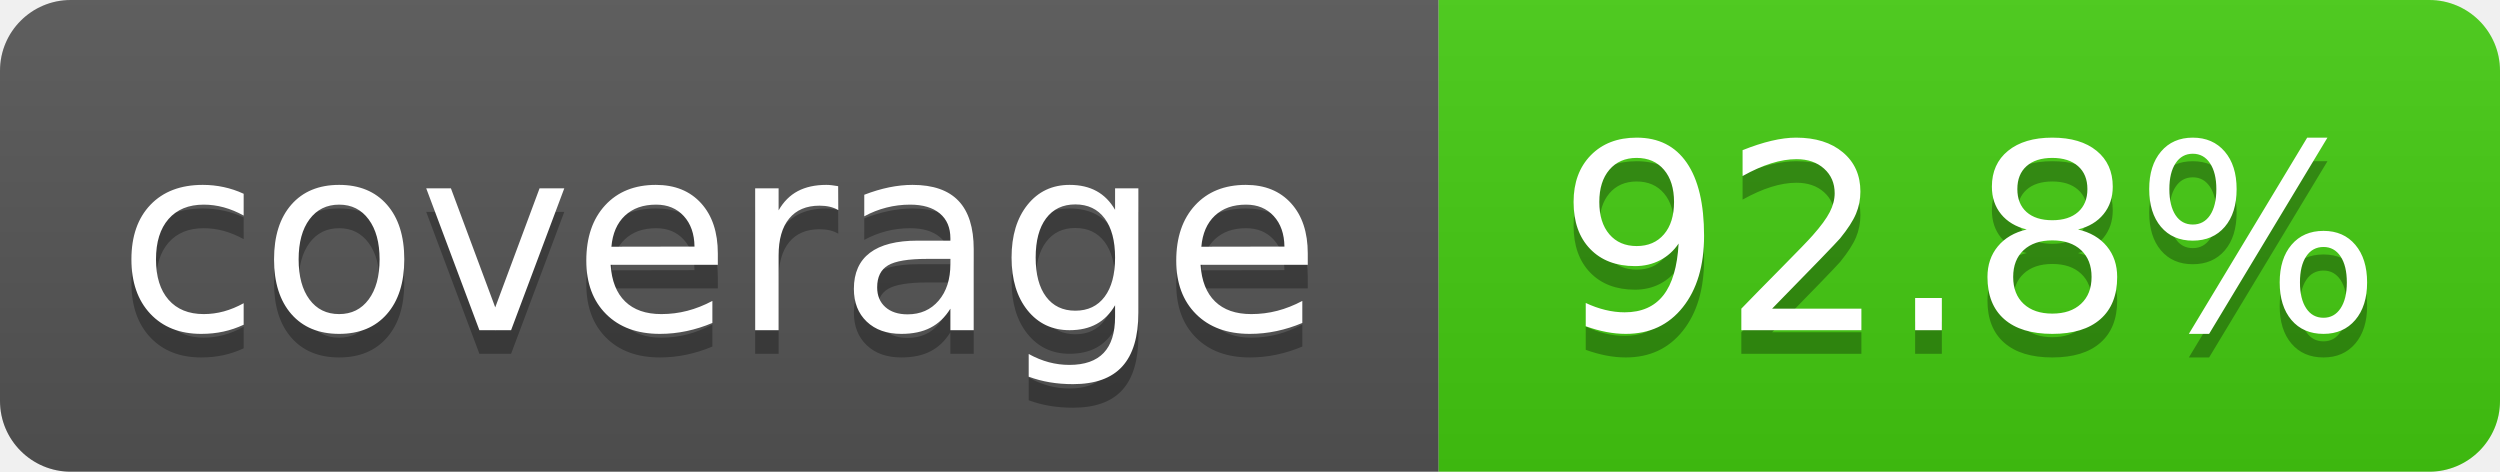
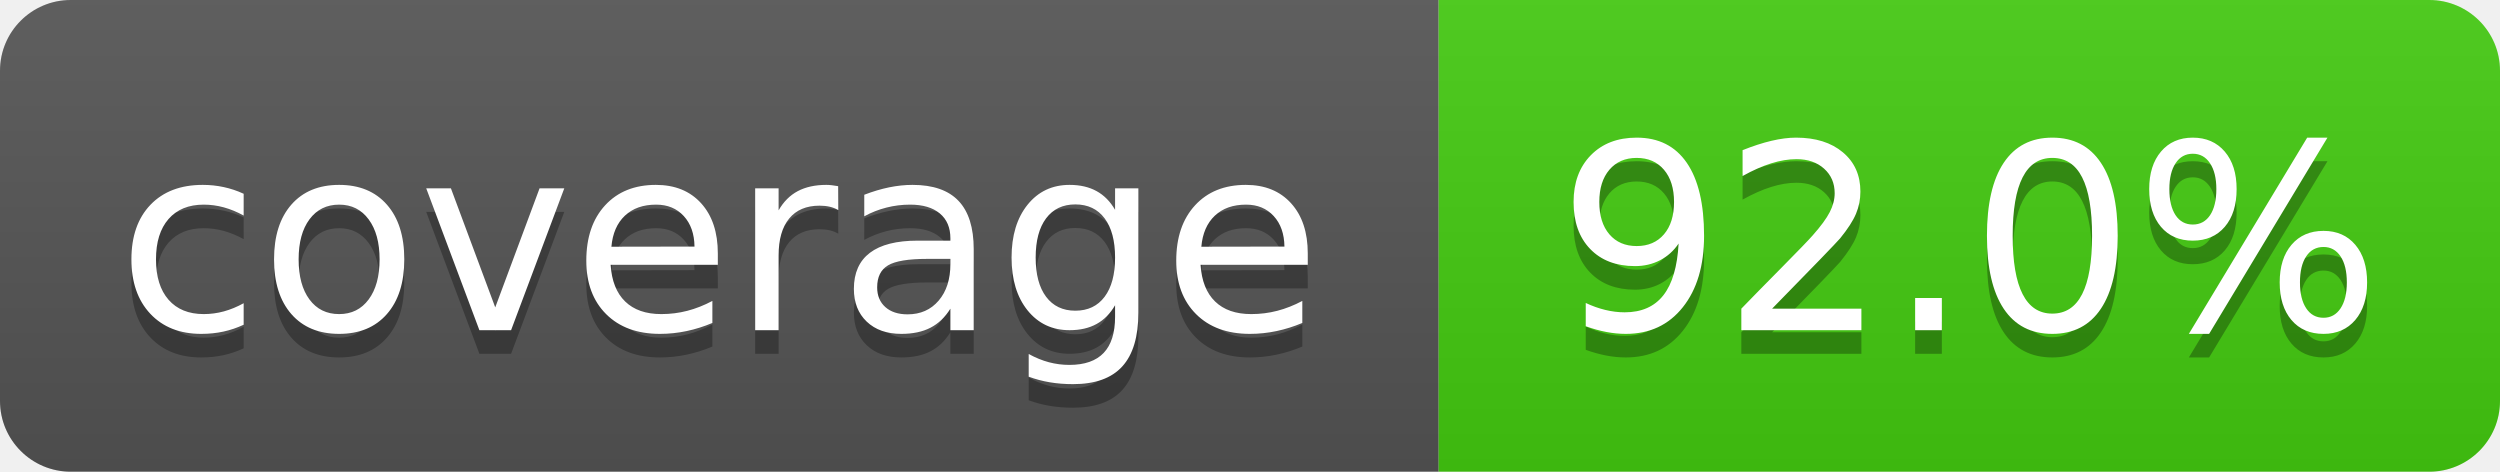
- <svg xmlns="http://www.w3.org/2000/svg" width="106" height="20" role="img" aria-label="coverage: 92.8%">
+ <svg xmlns="http://www.w3.org/2000/svg" width="106" height="20" role="img" aria-label="coverage: 92.0%">
  <linearGradient id="s" x2="0" y2="100%">
    <stop offset="0" stop-color="#bbb" stop-opacity=".1" />
    <stop offset="1" stop-opacity=".1" />
  </linearGradient>
  <clipPath id="r">
    <rect x="0" width="106" height="20" fill="#fff" rx="3" />
  </clipPath>
  <g clip-path="url(#r)">
    <rect x="0" width="61" height="20" fill="#555" />
    <rect x="61" width="45" height="20" fill="#4c1" />
    <rect x="0" width="106" height="20" fill="url(#s)" />
  </g>
  <g fill="#fff" text-anchor="middle" font-family="Verdana,Geneva,DejaVu Sans,sans-serif" text-rendering="geometricPrecision" font-size="110">
    <text x="305" y="150" transform="scale(.1)" textLength="510" aria-hidden="true" fill="#010101" fill-opacity=".3">coverage</text>
    <text x="305" y="140" transform="scale(.1)" textLength="510">coverage</text>
-     <text x="835" y="150" transform="scale(.1)" textLength="350" aria-hidden="true" fill="#010101" fill-opacity=".3">92.8%</text>
-     <text x="835" y="140" transform="scale(.1)" textLength="350">92.8%</text>
+     <text x="835" y="150" transform="scale(.1)" textLength="350" aria-hidden="true" fill="#010101" fill-opacity=".3">92.0%</text>
+     <text x="835" y="140" transform="scale(.1)" textLength="350">92.0%</text>
  </g>
</svg>
